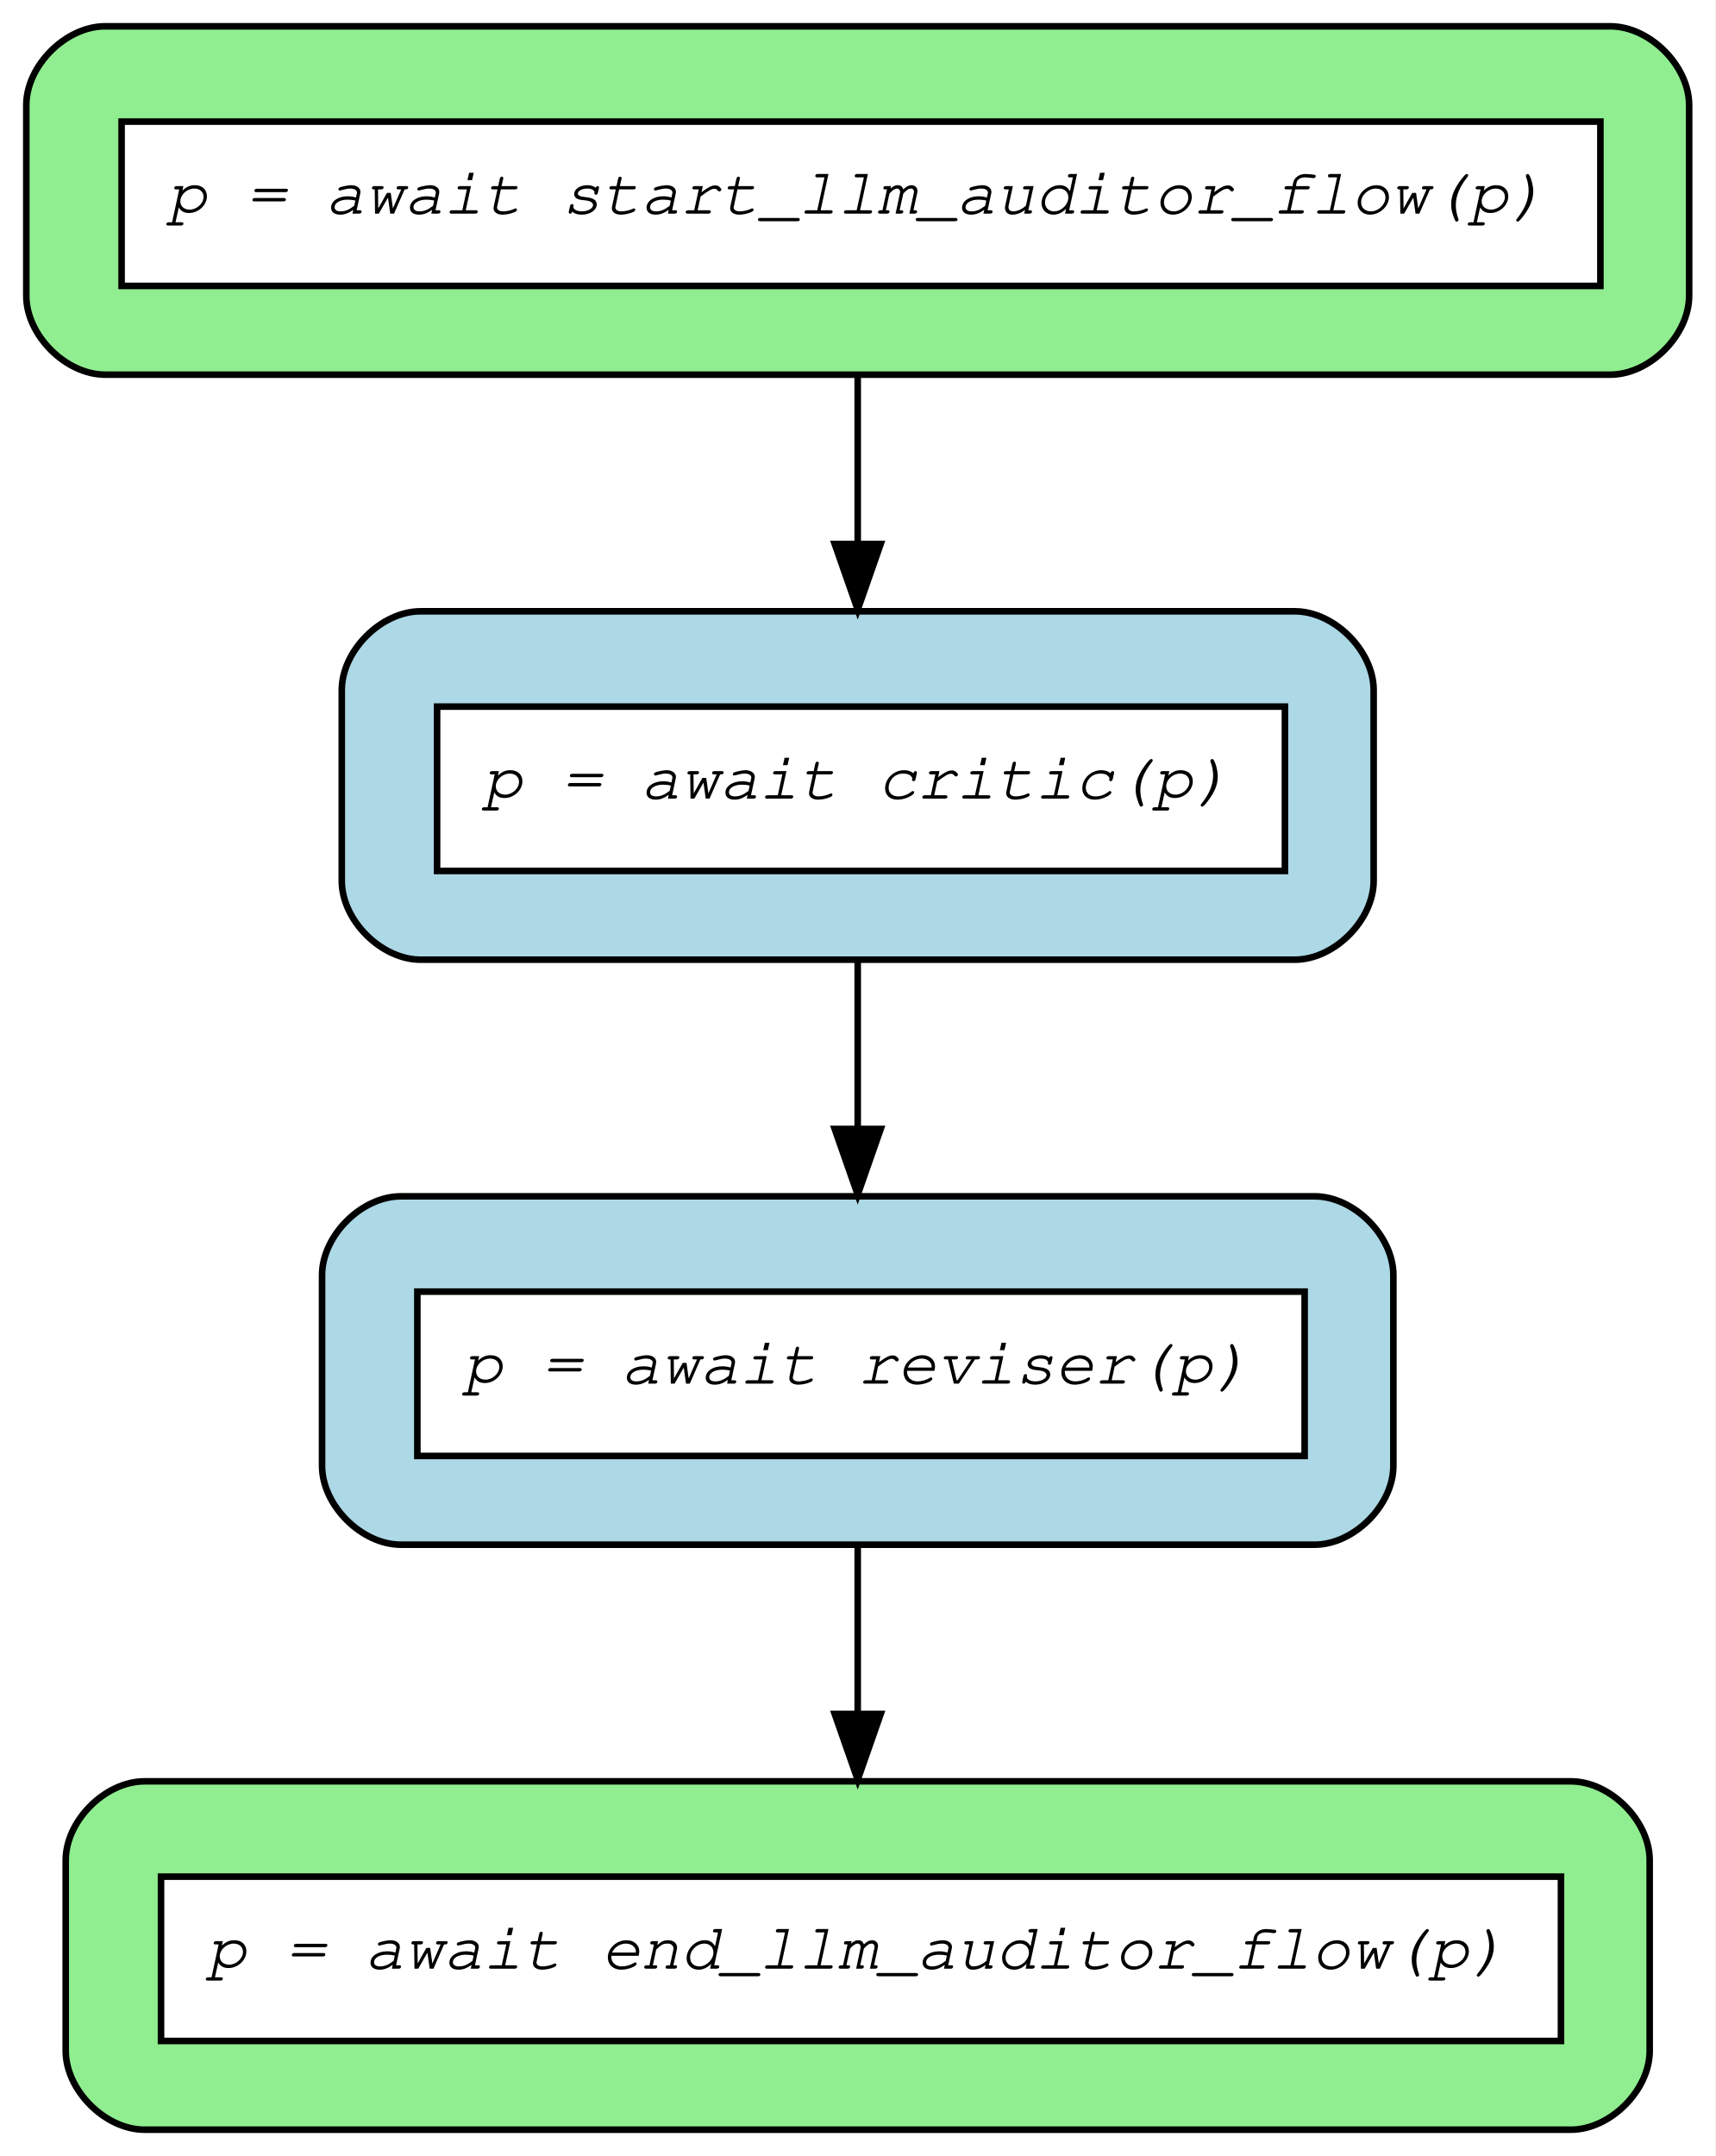
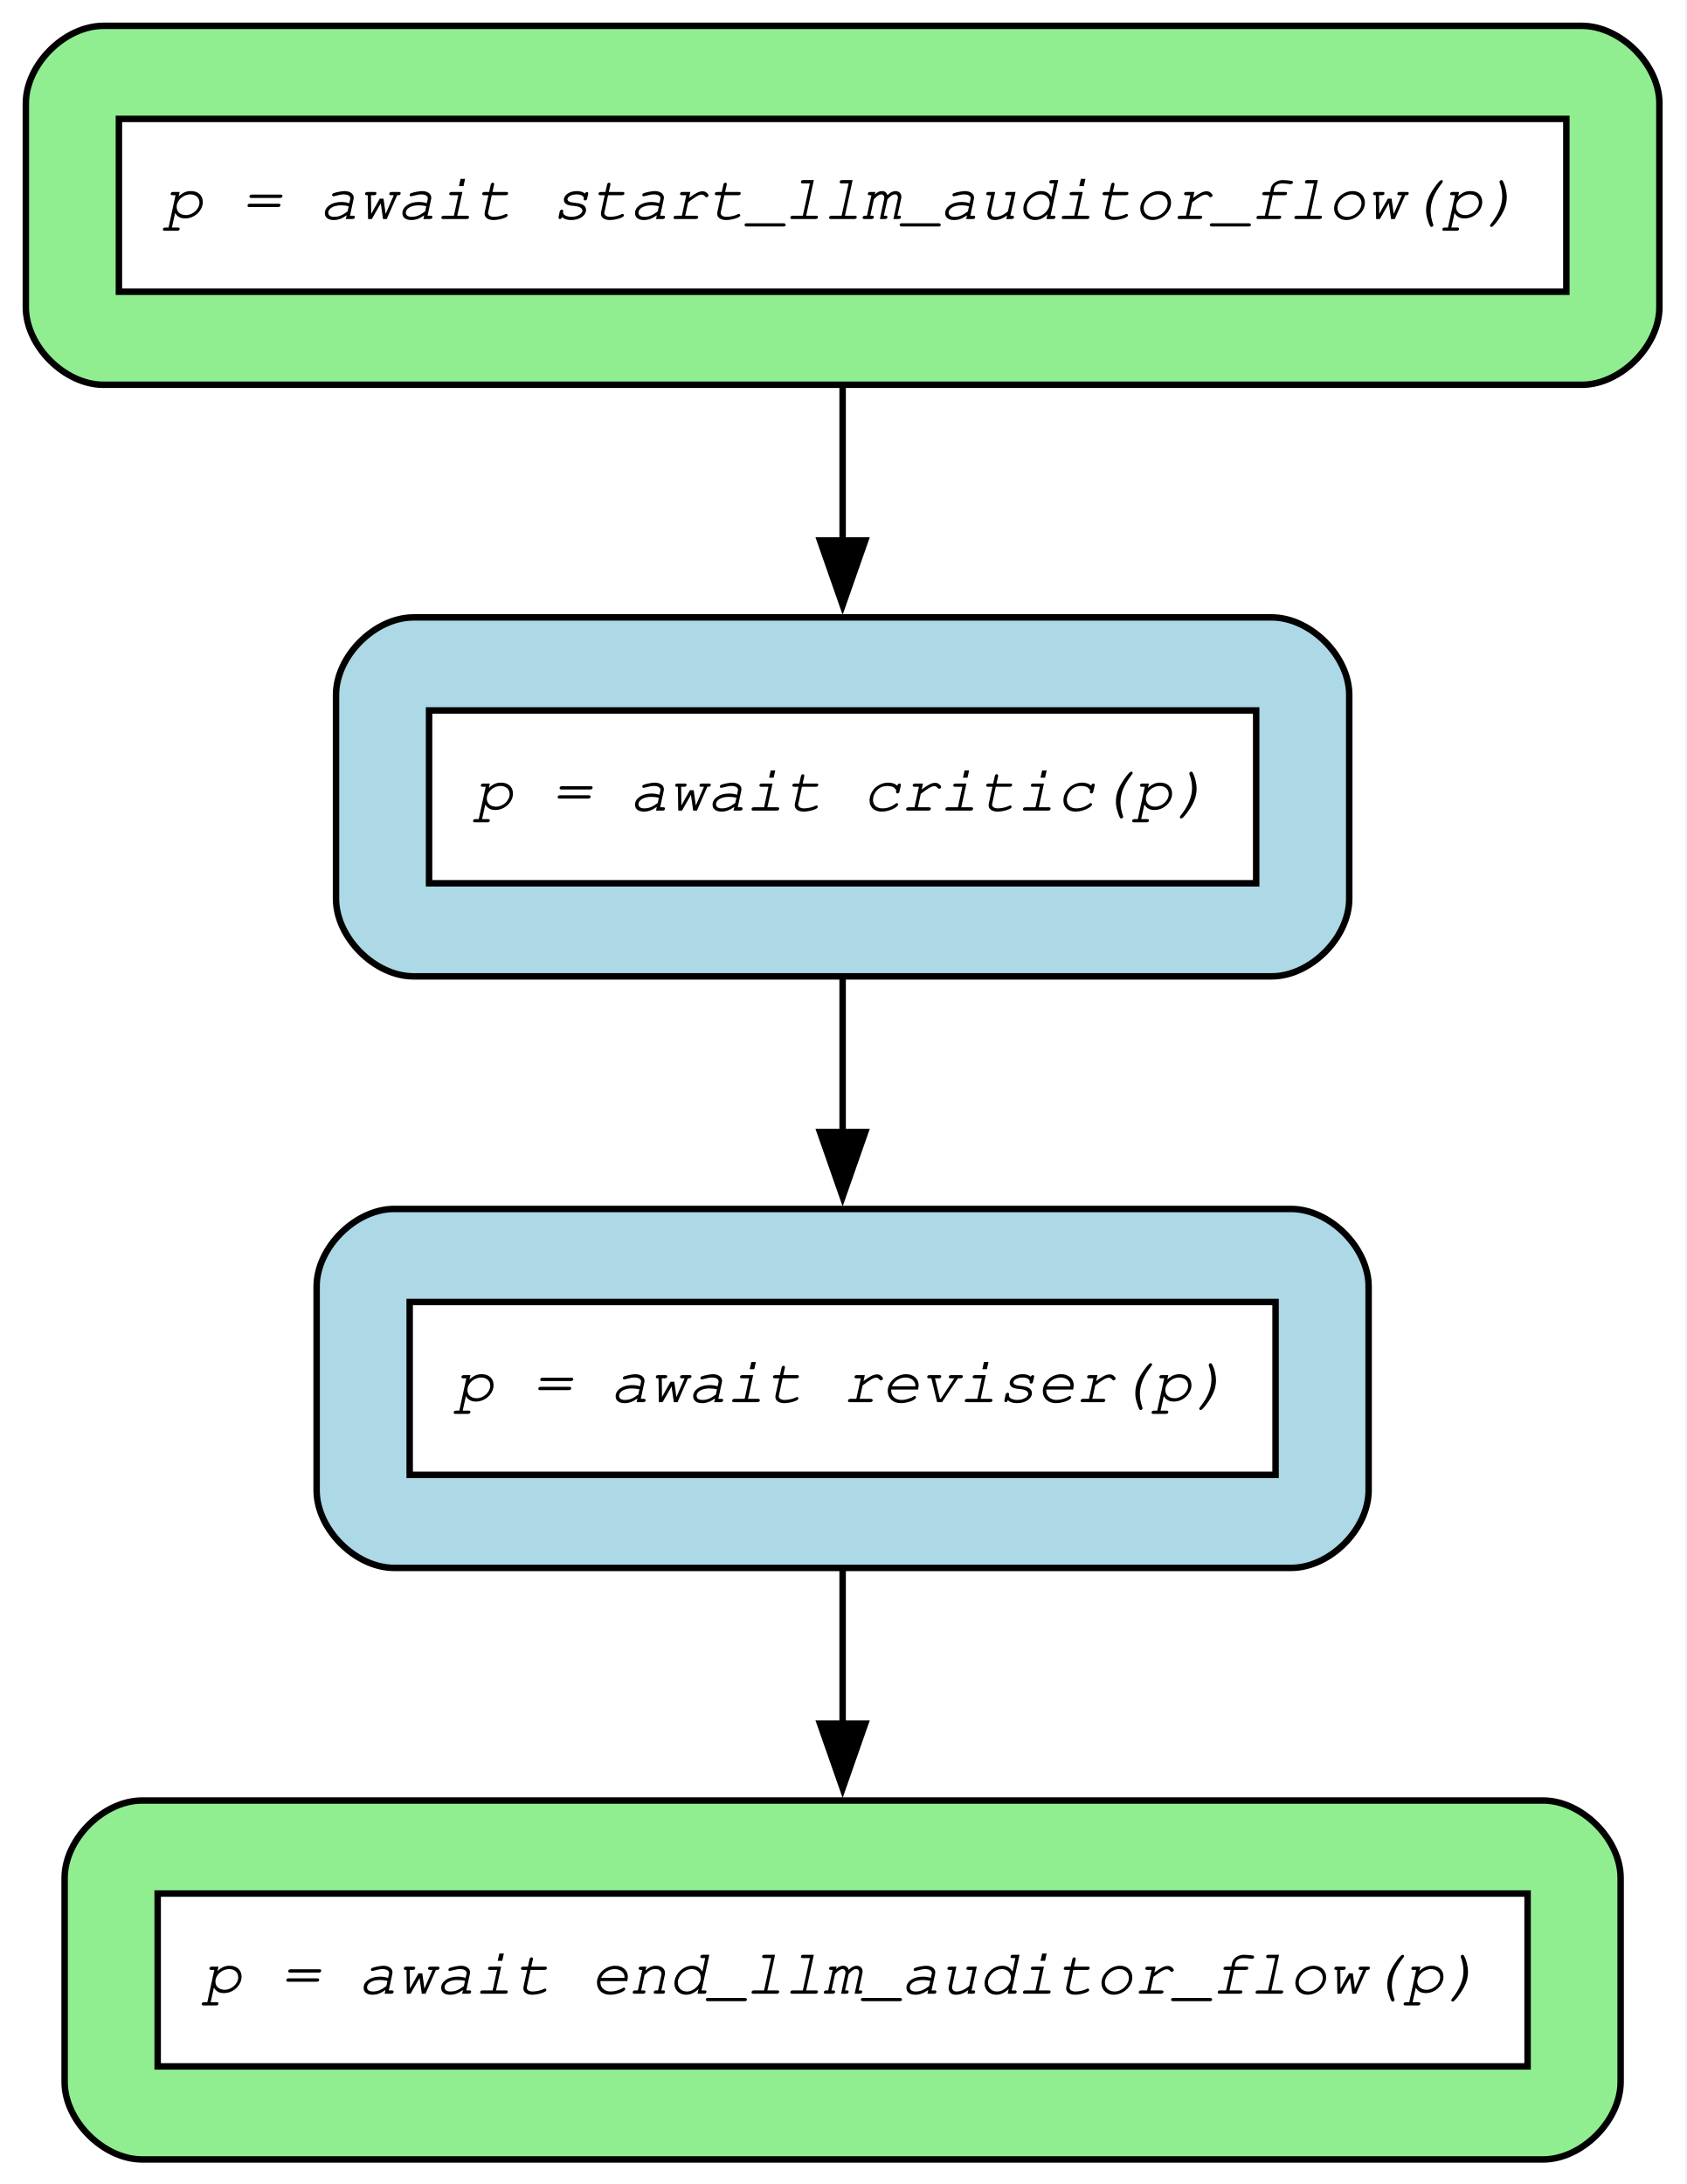
- <svg xmlns="http://www.w3.org/2000/svg" width="261pt" height="328pt" viewBox="0.00 0.00 261.00 328.00">
-   <g id="graph0" class="graph" transform="scale(1 1) rotate(0) translate(4 324)">
-     <polygon fill="white" stroke="transparent" points="-4,4 -4,-324 257,-324 257,4 -4,4" />
+ <svg xmlns="http://www.w3.org/2000/svg" width="261pt" height="338pt" viewBox="0.00 0.00 261.00 338.00">
+   <g id="graph0" class="graph" transform="scale(1 1) rotate(0) translate(4 334.2)">
+     <polygon fill="white" stroke="none" points="-4,4 -4,-334.2 256.8,-334.2 256.8,4 -4,4" />
    <g id="node1" class="node">
-       <path fill="lightgreen" stroke="black" d="M241,-320C241,-320 12,-320 12,-320 6,-320 0,-314 0,-308 0,-308 0,-279 0,-279 0,-273 6,-267 12,-267 12,-267 241,-267 241,-267 247,-267 253,-273 253,-279 253,-279 253,-308 253,-308 253,-314 247,-320 241,-320" />
-       <polygon fill="white" stroke="transparent" points="14.5,-280.5 14.5,-305.5 239.5,-305.5 239.5,-280.5 14.5,-280.5" />
-       <polygon fill="none" stroke="black" points="14.5,-280.5 14.5,-305.5 239.5,-305.5 239.5,-280.5 14.5,-280.5" />
-       <text text-anchor="start" x="21.5" y="-291.5" font-family="Courier,monospace" font-style="italic" font-size="10.00">p = await start_llm_auditor_flow(p)</text>
+       <path fill="lightgreen" stroke="black" d="M240.8,-330.2C240.8,-330.2 12,-330.2 12,-330.2 6,-330.2 0,-324.2 0,-318.2 0,-318.2 0,-286.65 0,-286.65 0,-280.65 6,-274.65 12,-274.65 12,-274.65 240.8,-274.65 240.8,-274.65 246.8,-274.65 252.8,-280.65 252.8,-286.65 252.8,-286.65 252.8,-318.2 252.8,-318.2 252.8,-324.2 246.8,-330.2 240.8,-330.2" />
+       <polygon fill="white" stroke="none" points="14.4,-289.05 14.4,-315.8 238.4,-315.8 238.4,-289.05 14.4,-289.05" />
+       <polygon fill="none" stroke="black" points="14.4,-289.05 14.4,-315.8 238.4,-315.8 238.4,-289.05 14.4,-289.05" />
+       <text xml:space="preserve" text-anchor="start" x="21.4" y="-300.3" font-family="Courier,monospace" font-style="italic" font-size="10.00">p = await start_llm_auditor_flow(p)</text>
    </g>
    <g id="node3" class="node">
-       <path fill="lightblue" stroke="black" d="M193,-231C193,-231 60,-231 60,-231 54,-231 48,-225 48,-219 48,-219 48,-190 48,-190 48,-184 54,-178 60,-178 60,-178 193,-178 193,-178 199,-178 205,-184 205,-190 205,-190 205,-219 205,-219 205,-225 199,-231 193,-231" />
-       <polygon fill="white" stroke="transparent" points="62.5,-191.5 62.5,-216.5 191.5,-216.5 191.5,-191.5 62.5,-191.5" />
-       <polygon fill="none" stroke="black" points="62.5,-191.5 62.5,-216.5 191.5,-216.5 191.5,-191.5 62.5,-191.5" />
-       <text text-anchor="start" x="69.5" y="-202.5" font-family="Courier,monospace" font-style="italic" font-size="10.00">p = await critic(p)</text>
+       <path fill="lightblue" stroke="black" d="M192.8,-238.65C192.8,-238.65 60,-238.65 60,-238.65 54,-238.65 48,-232.65 48,-226.65 48,-226.65 48,-195.1 48,-195.1 48,-189.1 54,-183.1 60,-183.1 60,-183.1 192.8,-183.1 192.8,-183.1 198.8,-183.1 204.8,-189.1 204.8,-195.1 204.8,-195.1 204.8,-226.65 204.8,-226.65 204.8,-232.65 198.8,-238.65 192.8,-238.65" />
+       <polygon fill="white" stroke="none" points="62.4,-197.5 62.4,-224.25 190.4,-224.25 190.4,-197.5 62.4,-197.5" />
+       <polygon fill="none" stroke="black" points="62.4,-197.5 62.4,-224.25 190.4,-224.25 190.4,-197.5 62.4,-197.5" />
+       <text xml:space="preserve" text-anchor="start" x="69.4" y="-208.75" font-family="Courier,monospace" font-style="italic" font-size="10.00">p = await critic(p)</text>
    </g>
    <g id="edge3" class="edge">
-       <path fill="none" stroke="black" d="M126.5,-266.87C126.5,-258.89 126.5,-249.93 126.5,-241.38" />
-       <polygon fill="black" stroke="black" points="130,-241.25 126.5,-231.25 123,-241.25 130,-241.25" />
+       <path fill="none" stroke="black" d="M126.4,-274.56C126.4,-266.92 126.4,-258.46 126.4,-250.28" />
+       <polygon fill="black" stroke="black" points="129.9,-250.55 126.4,-240.55 122.9,-250.55 129.9,-250.55" />
    </g>
    <g id="node2" class="node">
-       <path fill="lightgreen" stroke="black" d="M235,-53C235,-53 18,-53 18,-53 12,-53 6,-47 6,-41 6,-41 6,-12 6,-12 6,-6 12,0 18,0 18,0 235,0 235,0 241,0 247,-6 247,-12 247,-12 247,-41 247,-41 247,-47 241,-53 235,-53" />
-       <polygon fill="white" stroke="transparent" points="20.5,-13.5 20.5,-38.5 233.5,-38.5 233.5,-13.5 20.5,-13.5" />
-       <polygon fill="none" stroke="black" points="20.5,-13.5 20.5,-38.5 233.5,-38.5 233.5,-13.5 20.5,-13.5" />
-       <text text-anchor="start" x="27.5" y="-24.5" font-family="Courier,monospace" font-style="italic" font-size="10.00">p = await end_llm_auditor_flow(p)</text>
+       <path fill="lightgreen" stroke="black" d="M234.8,-55.55C234.8,-55.55 18,-55.55 18,-55.55 12,-55.55 6,-49.55 6,-43.55 6,-43.55 6,-12 6,-12 6,-6 12,0 18,0 18,0 234.8,0 234.8,0 240.8,0 246.8,-6 246.8,-12 246.8,-12 246.8,-43.55 246.8,-43.55 246.8,-49.55 240.8,-55.55 234.8,-55.55" />
+       <polygon fill="white" stroke="none" points="20.4,-14.4 20.4,-41.15 232.4,-41.15 232.4,-14.4 20.4,-14.4" />
+       <polygon fill="none" stroke="black" points="20.4,-14.4 20.4,-41.15 232.4,-41.15 232.4,-14.4 20.4,-14.4" />
+       <text xml:space="preserve" text-anchor="start" x="27.4" y="-25.65" font-family="Courier,monospace" font-style="italic" font-size="10.00">p = await end_llm_auditor_flow(p)</text>
    </g>
    <g id="node4" class="node">
-       <path fill="lightblue" stroke="black" d="M196,-142C196,-142 57,-142 57,-142 51,-142 45,-136 45,-130 45,-130 45,-101 45,-101 45,-95 51,-89 57,-89 57,-89 196,-89 196,-89 202,-89 208,-95 208,-101 208,-101 208,-130 208,-130 208,-136 202,-142 196,-142" />
-       <polygon fill="white" stroke="transparent" points="59.5,-102.5 59.5,-127.5 194.5,-127.5 194.5,-102.5 59.5,-102.5" />
-       <polygon fill="none" stroke="black" points="59.5,-102.5 59.5,-127.5 194.5,-127.5 194.5,-102.5 59.5,-102.5" />
-       <text text-anchor="start" x="66.5" y="-113.5" font-family="Courier,monospace" font-style="italic" font-size="10.00">p = await reviser(p)</text>
+       <path fill="lightblue" stroke="black" d="M195.8,-147.1C195.8,-147.1 57,-147.1 57,-147.1 51,-147.1 45,-141.1 45,-135.1 45,-135.1 45,-103.55 45,-103.55 45,-97.55 51,-91.55 57,-91.55 57,-91.55 195.8,-91.55 195.8,-91.55 201.8,-91.55 207.8,-97.55 207.8,-103.55 207.8,-103.55 207.8,-135.1 207.8,-135.1 207.8,-141.1 201.8,-147.1 195.8,-147.1" />
+       <polygon fill="white" stroke="none" points="59.4,-105.95 59.4,-132.7 193.4,-132.7 193.4,-105.95 59.4,-105.95" />
+       <polygon fill="none" stroke="black" points="59.4,-105.95 59.4,-132.7 193.4,-132.7 193.4,-105.95 59.4,-105.95" />
+       <text xml:space="preserve" text-anchor="start" x="66.4" y="-117.2" font-family="Courier,monospace" font-style="italic" font-size="10.00">p = await reviser(p)</text>
    </g>
    <g id="edge1" class="edge">
-       <path fill="none" stroke="black" d="M126.5,-177.87C126.5,-169.89 126.5,-160.93 126.5,-152.38" />
-       <polygon fill="black" stroke="black" points="130,-152.25 126.5,-142.25 123,-152.25 130,-152.25" />
+       <path fill="none" stroke="black" d="M126.4,-183.01C126.4,-175.37 126.4,-166.91 126.4,-158.73" />
+       <polygon fill="black" stroke="black" points="129.9,-159 126.4,-149 122.9,-159 129.9,-159" />
    </g>
    <g id="edge2" class="edge">
-       <path fill="none" stroke="black" d="M126.5,-88.87C126.5,-80.89 126.5,-71.93 126.5,-63.38" />
-       <polygon fill="black" stroke="black" points="130,-63.25 126.5,-53.25 123,-63.25 130,-63.25" />
+       <path fill="none" stroke="black" d="M126.4,-91.46C126.4,-83.82 126.4,-75.36 126.4,-67.18" />
+       <polygon fill="black" stroke="black" points="129.9,-67.45 126.4,-57.45 122.9,-67.45 129.9,-67.45" />
    </g>
  </g>
</svg>
